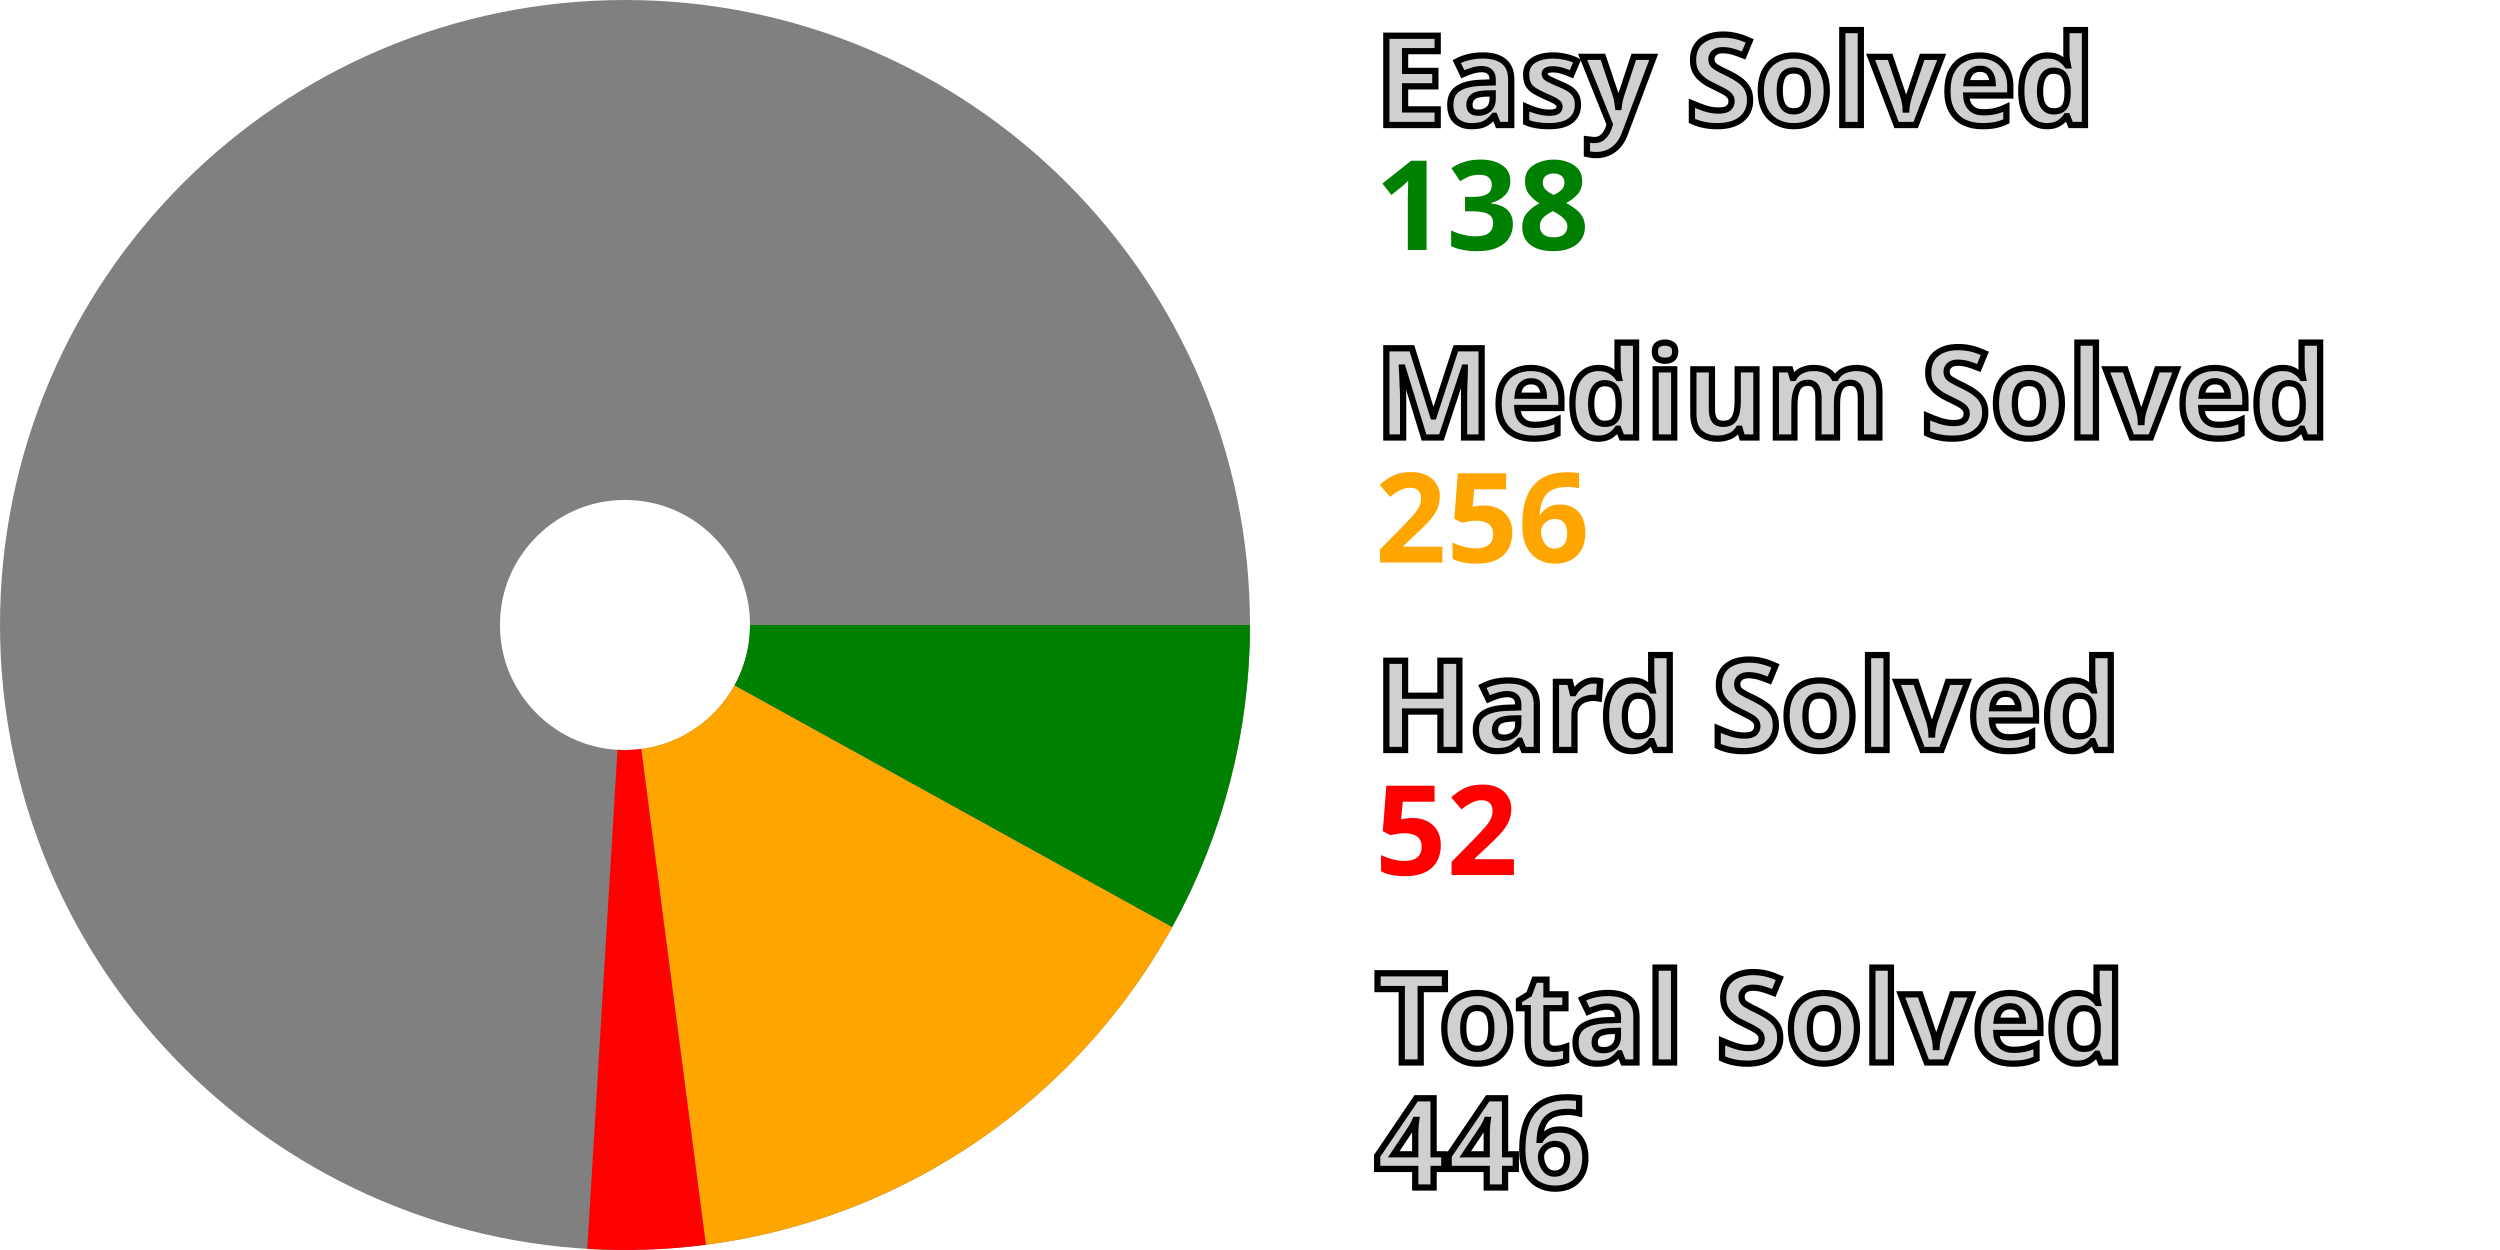
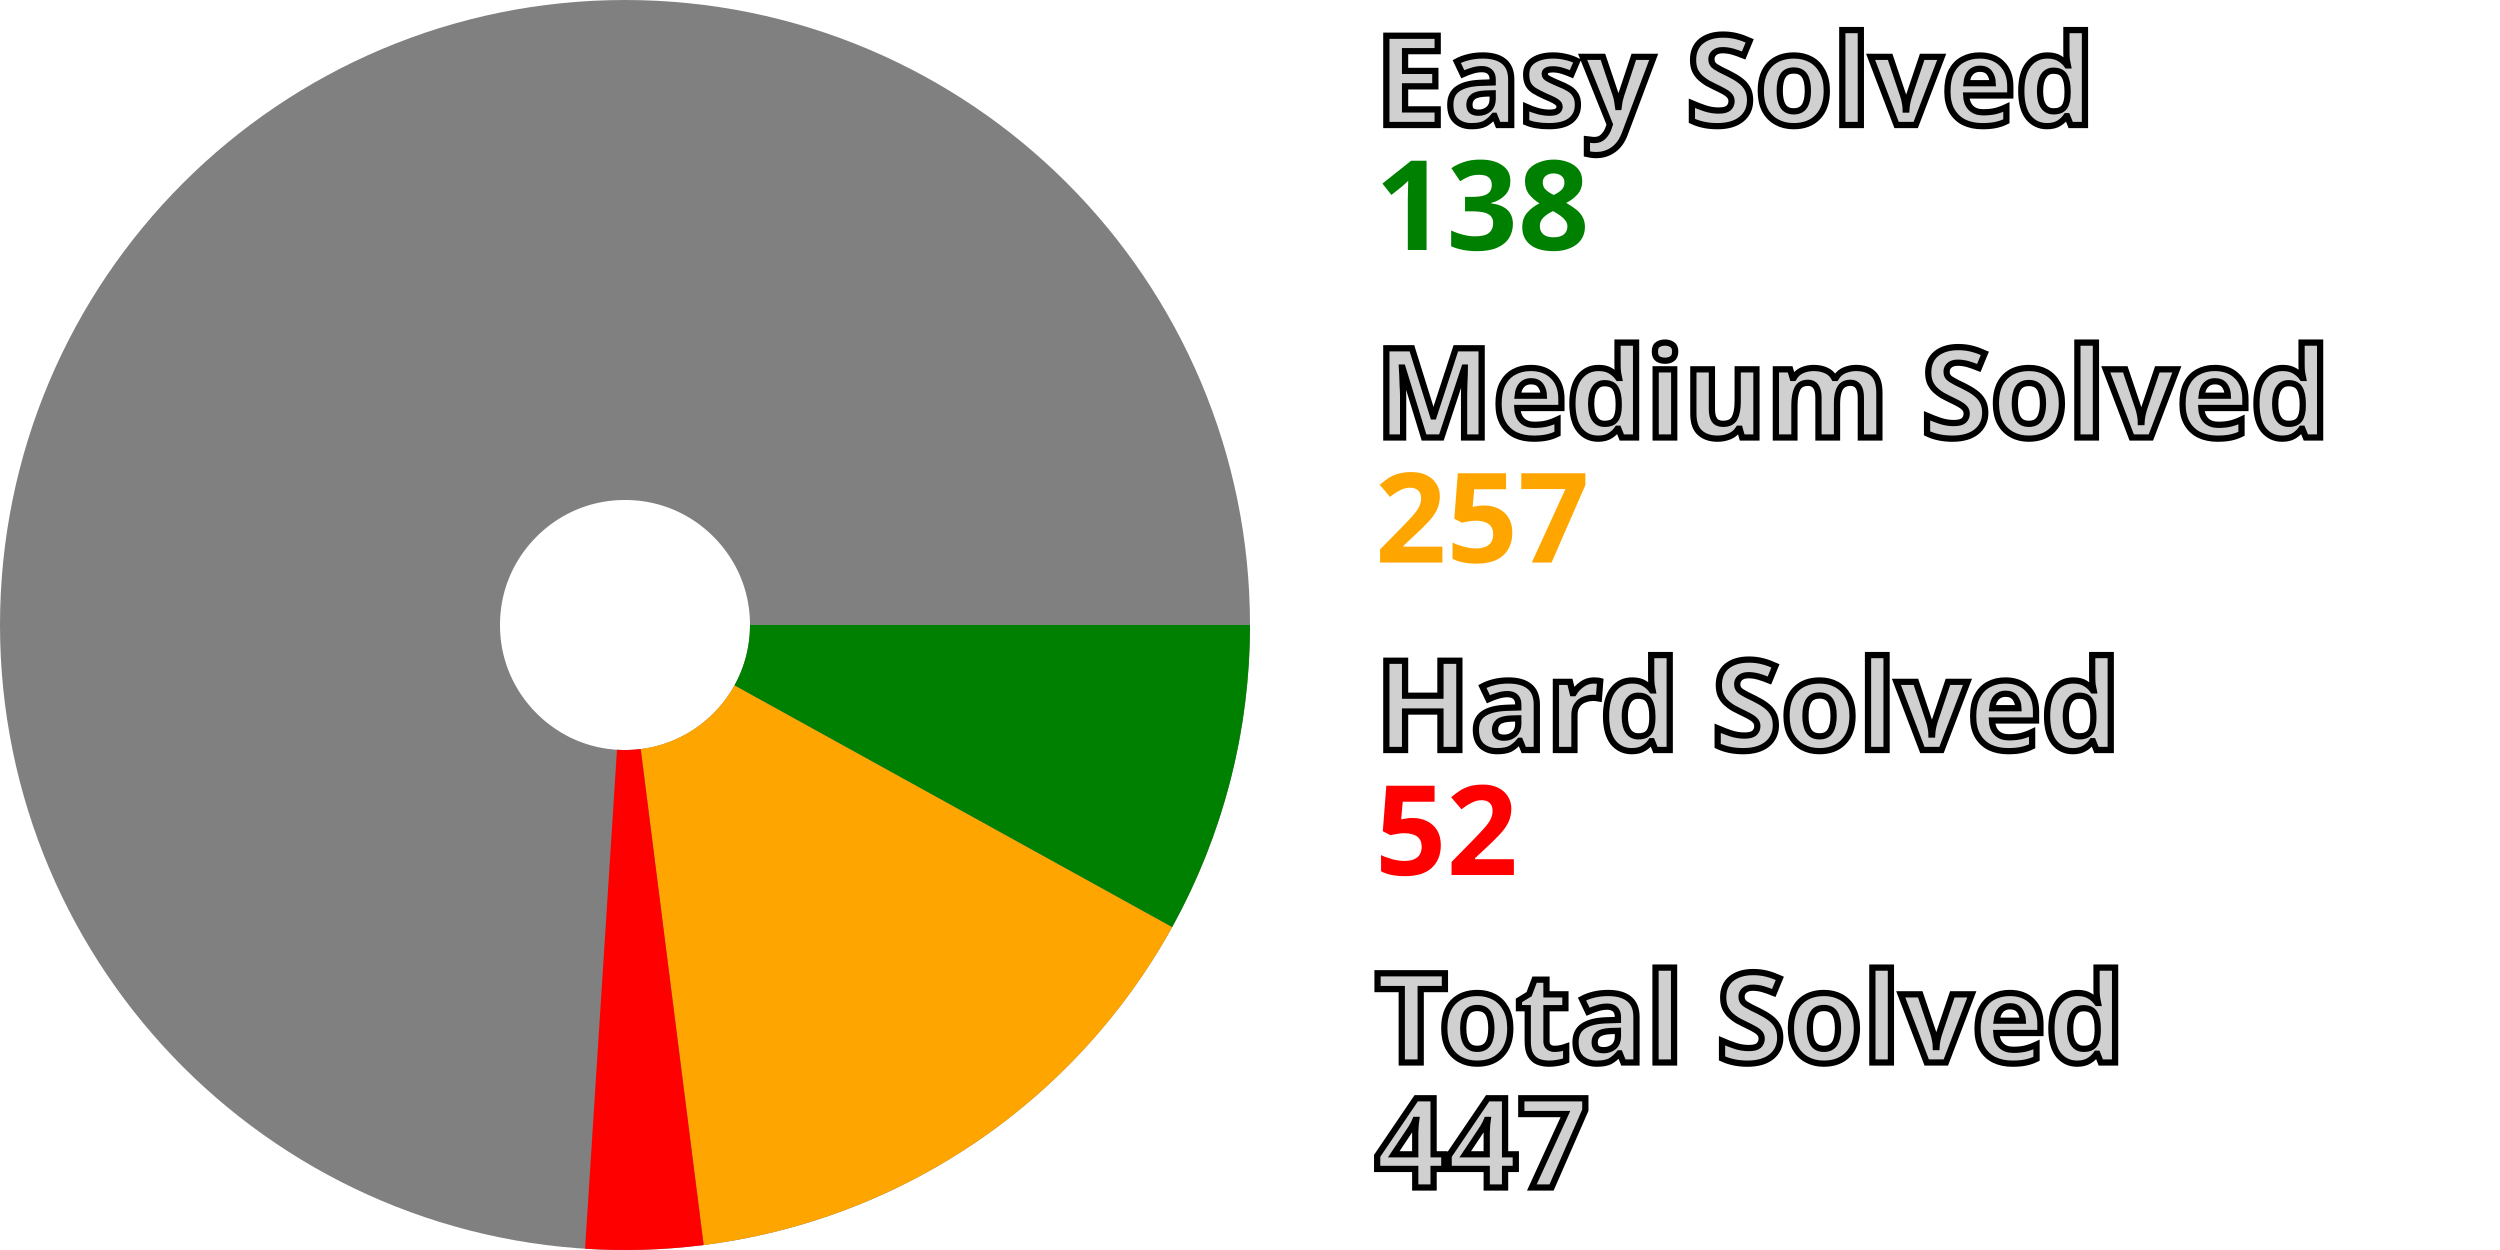
<svg xmlns="http://www.w3.org/2000/svg" width="200" height="100" viewBox="0 0 200 100" stroke-width="40" fill="none">
  <style>.small {font: bold 10px sans-serif; fill: #d0d0d0; stroke: black; stroke-width: 0.5px;}</style>
  <style>.esy {font: bold 10px sans-serif; fill: green;}</style>
  <style>.mdm {font: bold 10px sans-serif; fill: orange;}</style>
  <style>.hrd {font: bold 10px sans-serif; fill: red;}</style>
  <circle cx="50" cy="50" r="30.0" stroke="gray" />
  <path d="M80.0 50 A 30.0 30.0, 0, 0, 1, 76.26 64.506" stroke="green" />
-   <path d="M76.26 64.506 A 30.0 30.0, 0, 0, 1, 53.884 79.748" stroke="orange" />
-   <path d="M53.884 79.748 A 30.0 30.0, 0, 0, 1, 48.191 79.945" stroke="red" />
+   <path d="M76.26 64.506 A 30.0 30.0, 0, 0, 1, 53.775 79.762" stroke="orange" />
+   <path d="M53.775 79.762 A 30.0 30.0, 0, 0, 1, 48.081 79.939" stroke="red" />
  <text x="110.0" y="10.0" class="small">Easy Solved</text>
  <text x="110.0" y="20.0" class="esy">138</text>
  <text x="110.0" y="35.0" class="small">Medium Solved</text>
-   <text x="110.0" y="45.0" class="mdm">256</text>
+   <text x="110.0" y="45.0" class="mdm">257</text>
  <text x="110.0" y="60.0" class="small">Hard Solved</text>
  <text x="110.0" y="70.0" class="hrd">52</text>
  <text x="110.0" y="85.0" class="small">Total Solved</text>
-   <text x="110.0" y="95.0" class="small">446</text>
+   <text x="110.0" y="95.0" class="small">447</text>
</svg>
